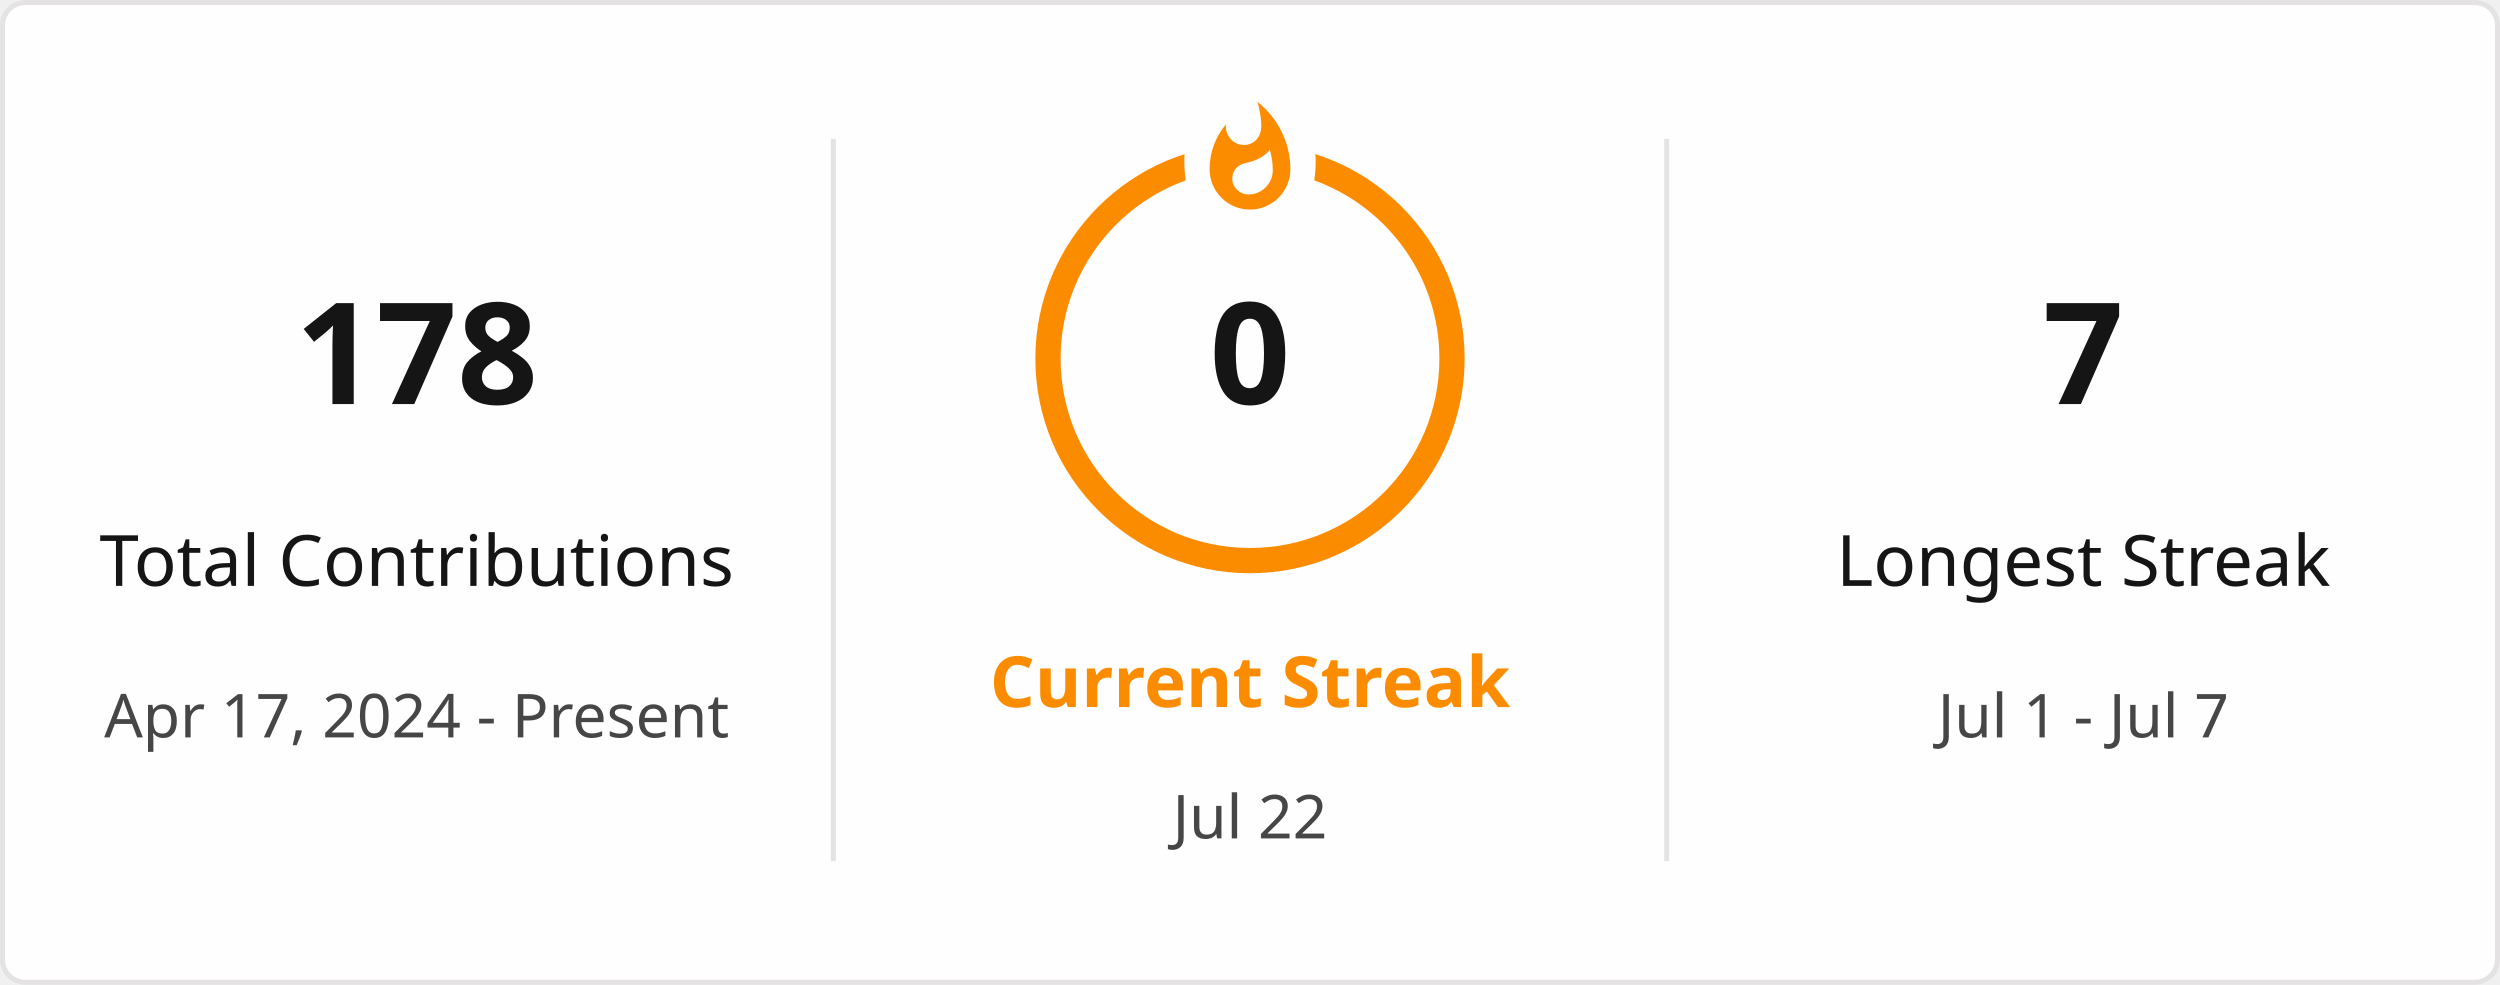
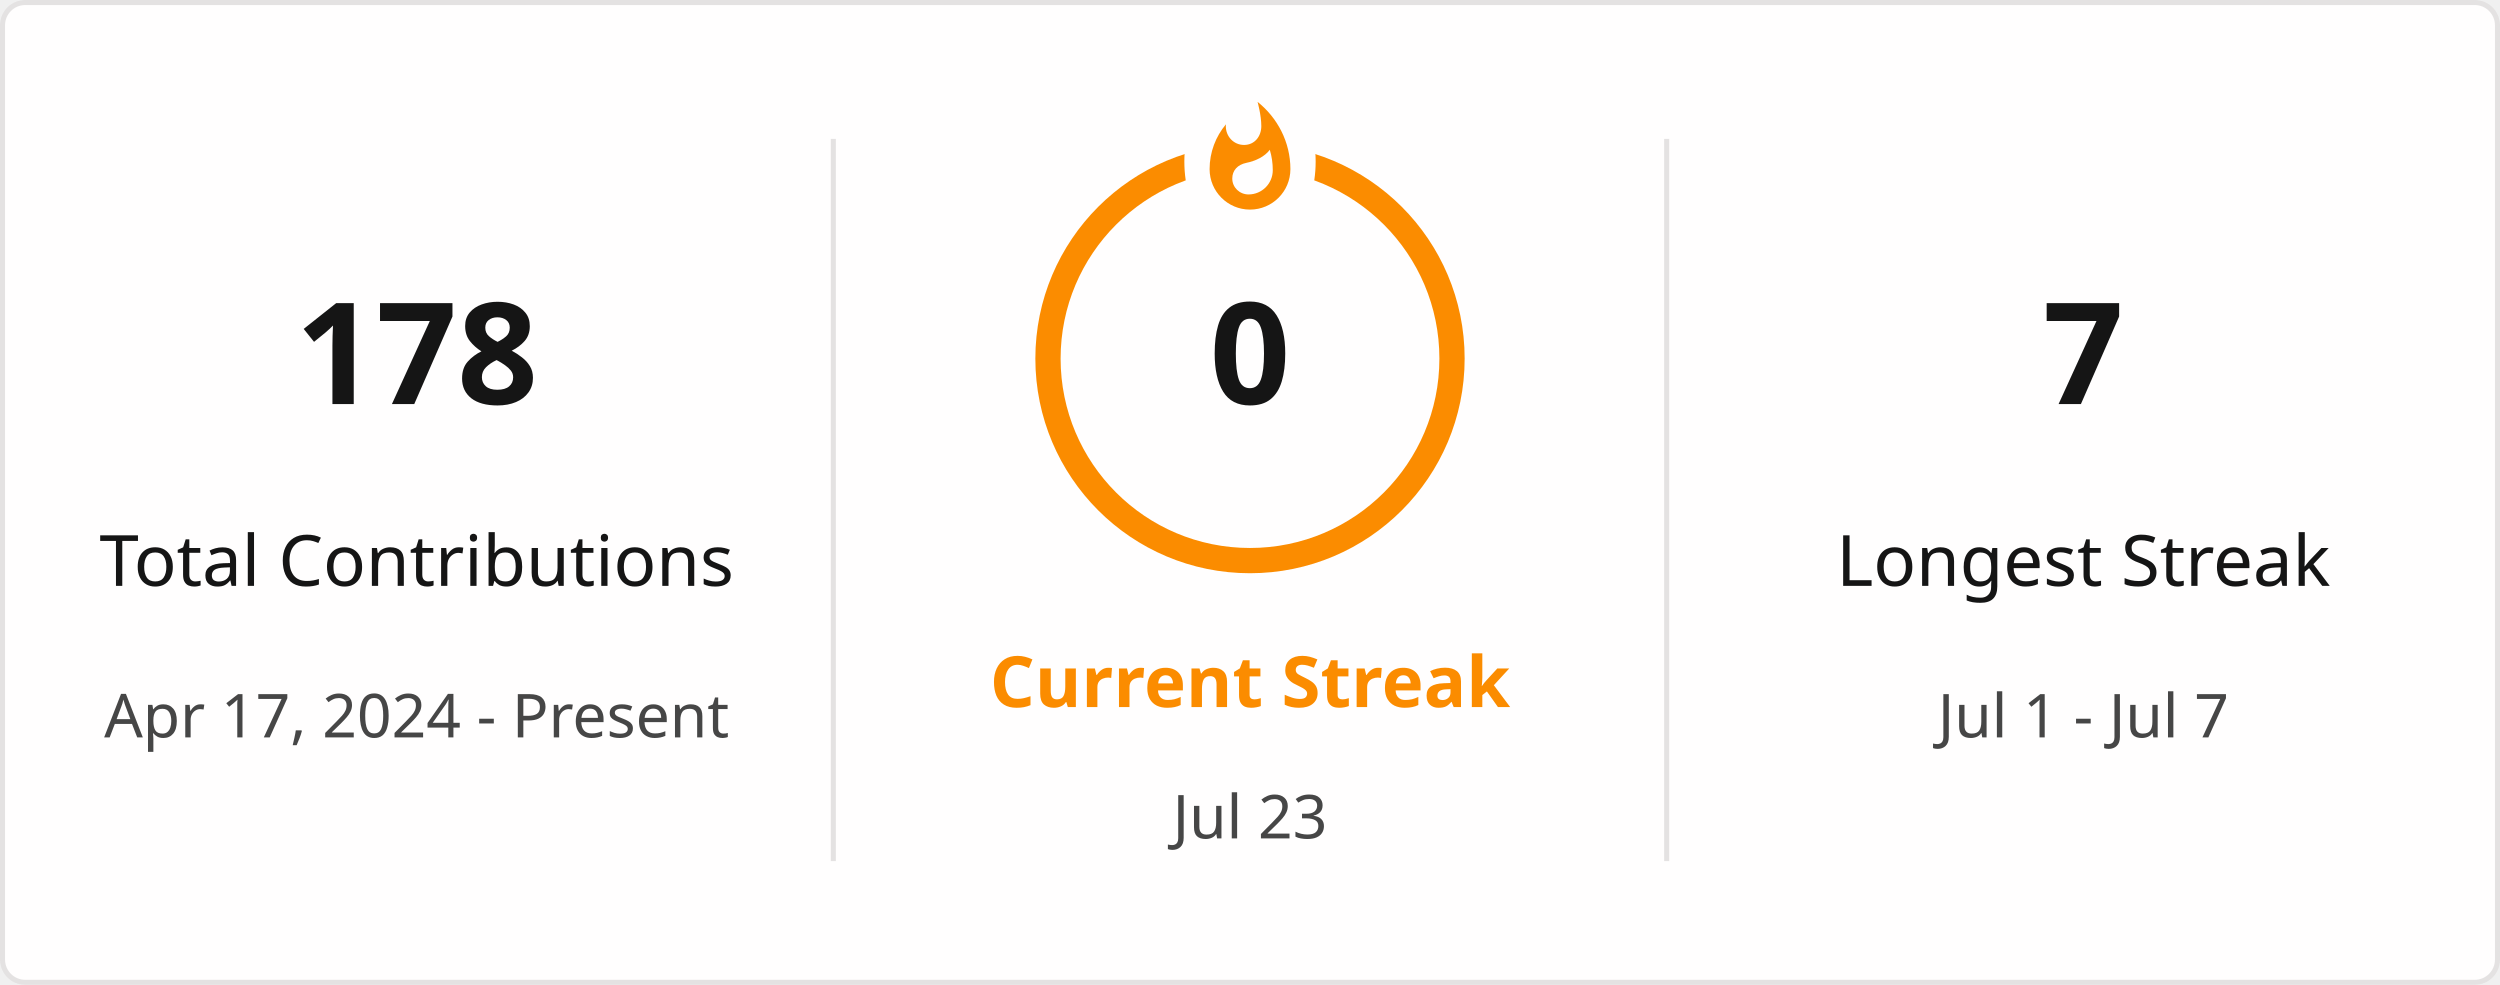
<svg xmlns="http://www.w3.org/2000/svg" style="isolation: isolate" viewBox="0 0 495 195" width="495px" height="195px" direction="ltr">
  <defs>
    <clipPath id="outer_rectangle">
      <rect width="495" height="195" rx="4.5" />
    </clipPath>
    <mask id="mask_out_ring_behind_fire">
      <rect width="495" height="195" fill="white" />
      <ellipse id="mask-ellipse" cx="247.5" cy="32" rx="13" ry="18" fill="black" />
    </mask>
  </defs>
  <g clip-path="url(#outer_rectangle)">
    <g style="isolation: isolate">
      <rect stroke="#E4E2E2" fill="#FFFEFE" rx="4.5" x="0.5" y="0.5" width="494" height="194" />
    </g>
    <g style="isolation: isolate">
      <line x1="165" y1="28" x2="165" y2="170" vector-effect="non-scaling-stroke" stroke-width="1" stroke="#E4E2E2" stroke-linejoin="miter" stroke-linecap="square" stroke-miterlimit="3" />
      <line x1="330" y1="28" x2="330" y2="170" vector-effect="non-scaling-stroke" stroke-width="1" stroke="#E4E2E2" stroke-linejoin="miter" stroke-linecap="square" stroke-miterlimit="3" />
    </g>
    <g style="isolation: isolate">
      <g transform="translate(82.5, 48)">
        <text x="0" y="32" stroke-width="0" text-anchor="middle" fill="#151515" stroke="none" font-family="&quot;Segoe UI&quot;, Ubuntu, sans-serif" font-weight="700" font-size="28px" font-style="normal" style="opacity: 1; opacity: 1;">
                        178
                    </text>
      </g>
      <g transform="translate(82.5, 84)">
        <text x="0" y="32" stroke-width="0" text-anchor="middle" fill="#151515" stroke="none" font-family="&quot;Segoe UI&quot;, Ubuntu, sans-serif" font-weight="400" font-size="14px" font-style="normal" style="opacity: 1; opacity: 1;">
                        Total Contributions
                    </text>
      </g>
      <g transform="translate(82.5, 114)">
        <text x="0" y="32" stroke-width="0" text-anchor="middle" fill="#464646" stroke="none" font-family="&quot;Segoe UI&quot;, Ubuntu, sans-serif" font-weight="400" font-size="12px" font-style="normal" style="opacity: 1; opacity: 1;">
                        Apr 17, 2024 - Present
                    </text>
      </g>
    </g>
    <g style="isolation: isolate">
      <g transform="translate(247.5, 108)">
        <text x="0" y="32" stroke-width="0" text-anchor="middle" fill="#FB8C00" stroke="none" font-family="&quot;Segoe UI&quot;, Ubuntu, sans-serif" font-weight="700" font-size="14px" font-style="normal" style="opacity: 1; opacity: 1;">
                        Current Streak
                    </text>
      </g>
      <g transform="translate(247.5, 145)">
        <text x="0" y="21" stroke-width="0" text-anchor="middle" fill="#464646" stroke="none" font-family="&quot;Segoe UI&quot;, Ubuntu, sans-serif" font-weight="400" font-size="12px" font-style="normal" style="opacity: 1; opacity: 1;">
-                         Jul 22
+                         Jul 23
                    </text>
      </g>
      <g mask="url(#mask_out_ring_behind_fire)">
        <circle cx="247.5" cy="71" r="40" fill="none" stroke="#FB8C00" stroke-width="5" style="opacity: 1; opacity: 1;" />
      </g>
      <g transform="translate(247.5, 19.5)" stroke-opacity="0" style="opacity: 1; opacity: 1;">
        <path d="M -12 -0.5 L 15 -0.5 L 15 23.5 L -12 23.5 L -12 -0.5 Z" fill="none" />
        <path d="M 1.5 0.67 C 1.5 0.67 2.24 3.32 2.24 5.47 C 2.24 7.53 0.89 9.2 -1.17 9.2 C -3.23 9.2 -4.79 7.53 -4.79 5.47 L -4.76 5.11 C -6.78 7.51 -8 10.62 -8 13.99 C -8 18.41 -4.42 22 0 22 C 4.42 22 8 18.41 8 13.99 C 8 8.6 5.41 3.79 1.5 0.67 Z M -0.29 19 C -2.07 19 -3.51 17.6 -3.51 15.86 C -3.51 14.24 -2.46 13.1 -0.7 12.74 C 1.07 12.38 2.9 11.53 3.92 10.16 C 4.31 11.45 4.51 12.81 4.51 14.2 C 4.51 16.85 2.36 19 -0.29 19 Z" fill="#FB8C00" stroke-opacity="0" />
      </g>
      <g transform="translate(247.5, 48)">
        <text x="0" y="32" stroke-width="0" text-anchor="middle" fill="#151515" stroke="none" font-family="&quot;Segoe UI&quot;, Ubuntu, sans-serif" font-weight="700" font-size="28px" font-style="normal" style="font-size: 28px;">
                        0
                    </text>
      </g>
    </g>
    <g style="isolation: isolate">
      <g transform="translate(412.5, 48)">
        <text x="0" y="32" stroke-width="0" text-anchor="middle" fill="#151515" stroke="none" font-family="&quot;Segoe UI&quot;, Ubuntu, sans-serif" font-weight="700" font-size="28px" font-style="normal" style="opacity: 1; opacity: 1;">
                        7
                    </text>
      </g>
      <g transform="translate(412.5, 84)">
        <text x="0" y="32" stroke-width="0" text-anchor="middle" fill="#151515" stroke="none" font-family="&quot;Segoe UI&quot;, Ubuntu, sans-serif" font-weight="400" font-size="14px" font-style="normal" style="opacity: 1; opacity: 1;">
                        Longest Streak
                    </text>
      </g>
      <g transform="translate(412.5, 114)">
        <text x="0" y="32" stroke-width="0" text-anchor="middle" fill="#464646" stroke="none" font-family="&quot;Segoe UI&quot;, Ubuntu, sans-serif" font-weight="400" font-size="12px" font-style="normal" style="opacity: 1; opacity: 1;">
                        Jul 1 - Jul 7
                    </text>
      </g>
    </g>
  </g>
</svg>
